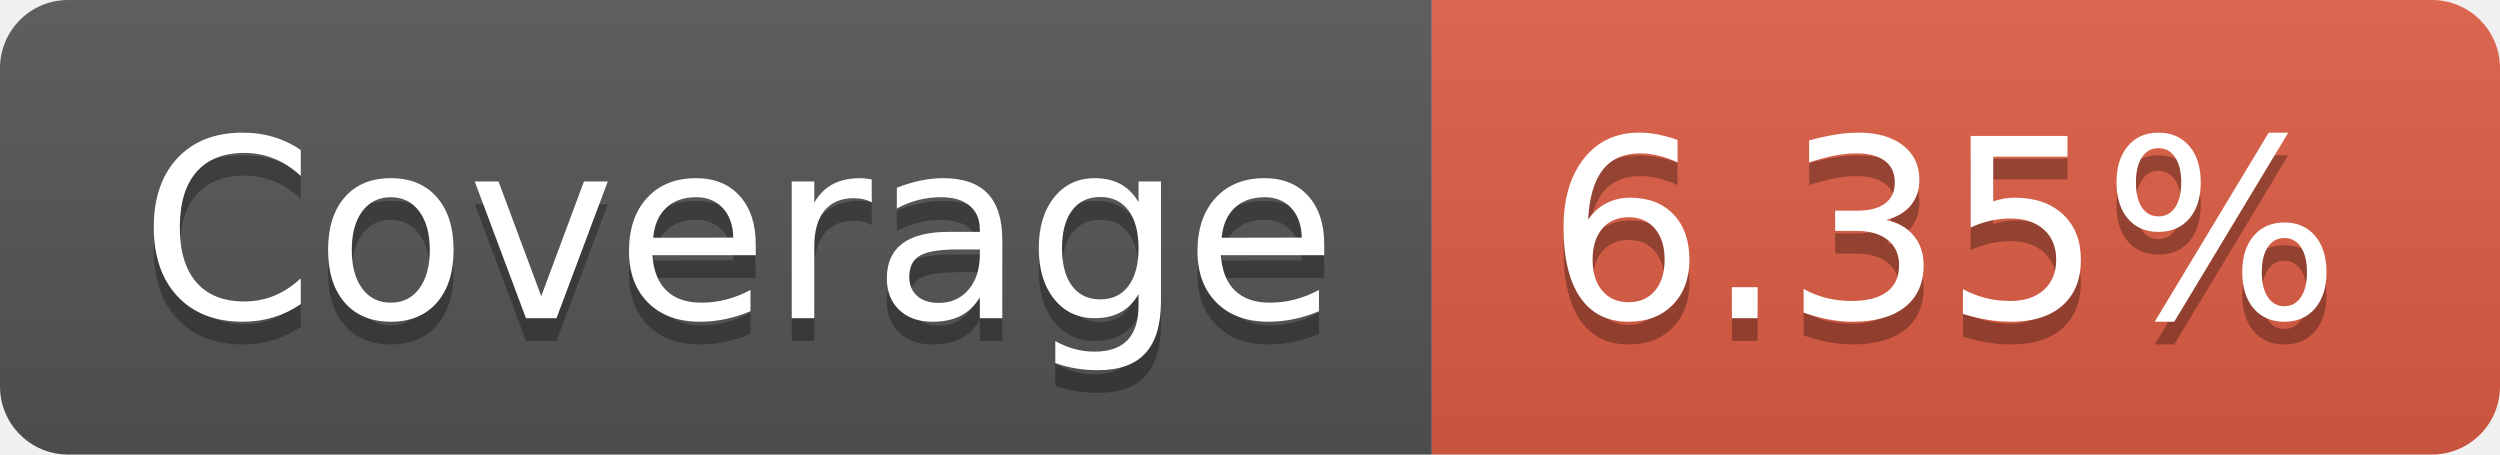
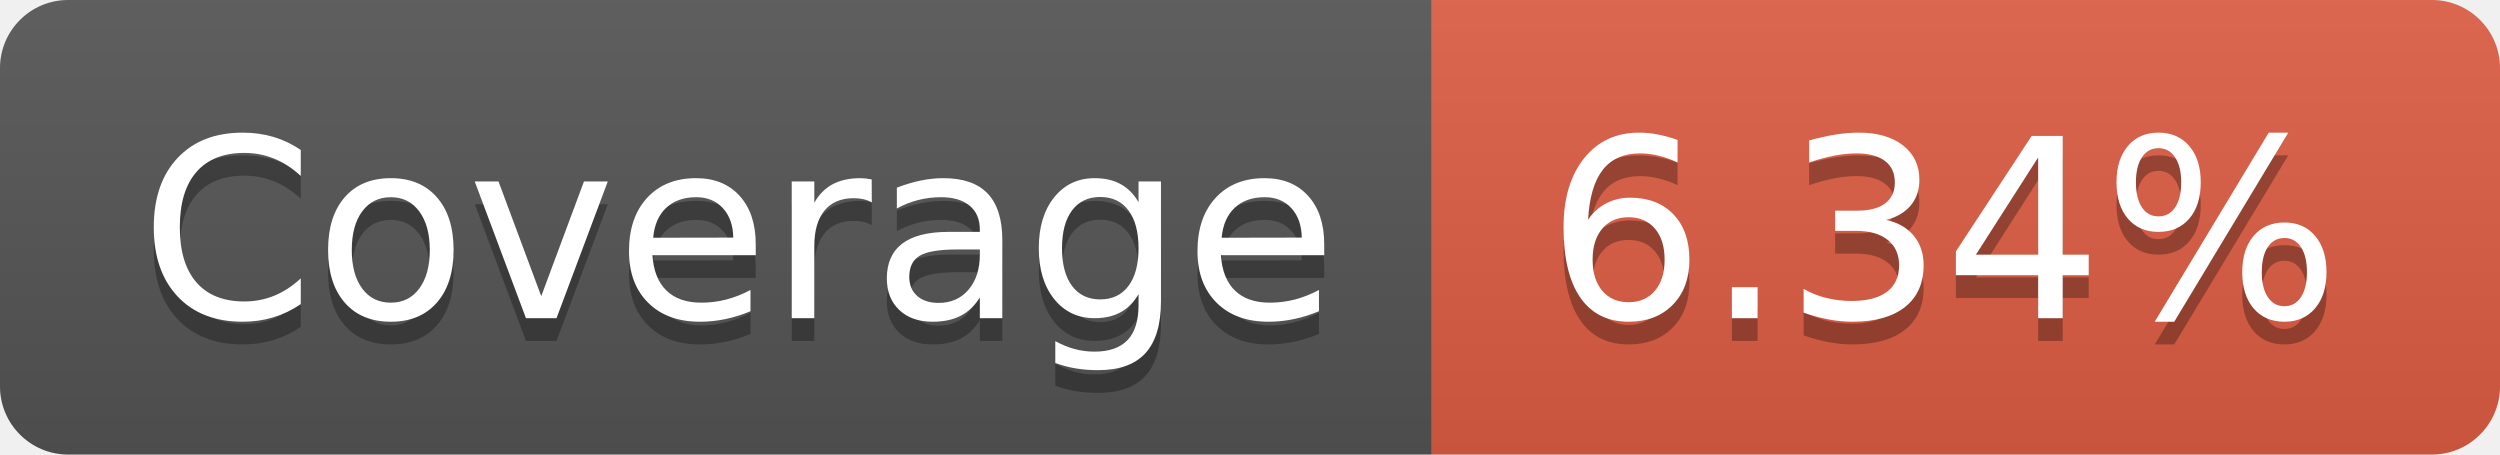
- <svg xmlns="http://www.w3.org/2000/svg" width="110" height="20" role="img" aria-label="Coverage: 6.35%">
+ <svg xmlns="http://www.w3.org/2000/svg" width="110" height="20" role="img" aria-label="Coverage: 6.34%">
  <linearGradient id="s" x2="0" y2="100%">
    <stop offset="0" stop-color="#bbb" stop-opacity=".1" />
    <stop offset="1" stop-opacity=".1" />
  </linearGradient>
  <clipPath id="r">
    <rect width="110" height="20" rx="3" fill="#fff" />
  </clipPath>
  <g clip-path="url(#r)">
    <rect width="63" height="20" fill="#555" />
    <rect x="63" width="47" height="20" fill="#e05d44" />
    <rect width="110" height="20" fill="url(#s)" />
  </g>
  <g fill="#fff" text-anchor="middle" font-family="Verdana,Geneva,DejaVu Sans,sans-serif" text-rendering="geometricPrecision" font-size="110">
    <text aria-hidden="true" x="325" y="150" fill="#010101" fill-opacity=".3" transform="scale(.1)" textLength="530">Coverage</text>
    <text x="325" y="140" transform="scale(.1)" fill="#fff" textLength="530">Coverage</text>
-     <text aria-hidden="true" x="855" y="150" fill="#010101" fill-opacity=".3" transform="scale(.1)" textLength="370">6.35%</text>
-     <text x="855" y="140" transform="scale(.1)" fill="#fff" textLength="370">6.35%</text>
+     <text aria-hidden="true" x="855" y="150" fill="#010101" fill-opacity=".3" transform="scale(.1)" textLength="370">6.34%</text>
+     <text x="855" y="140" transform="scale(.1)" fill="#fff" textLength="370">6.34%</text>
  </g>
</svg>
